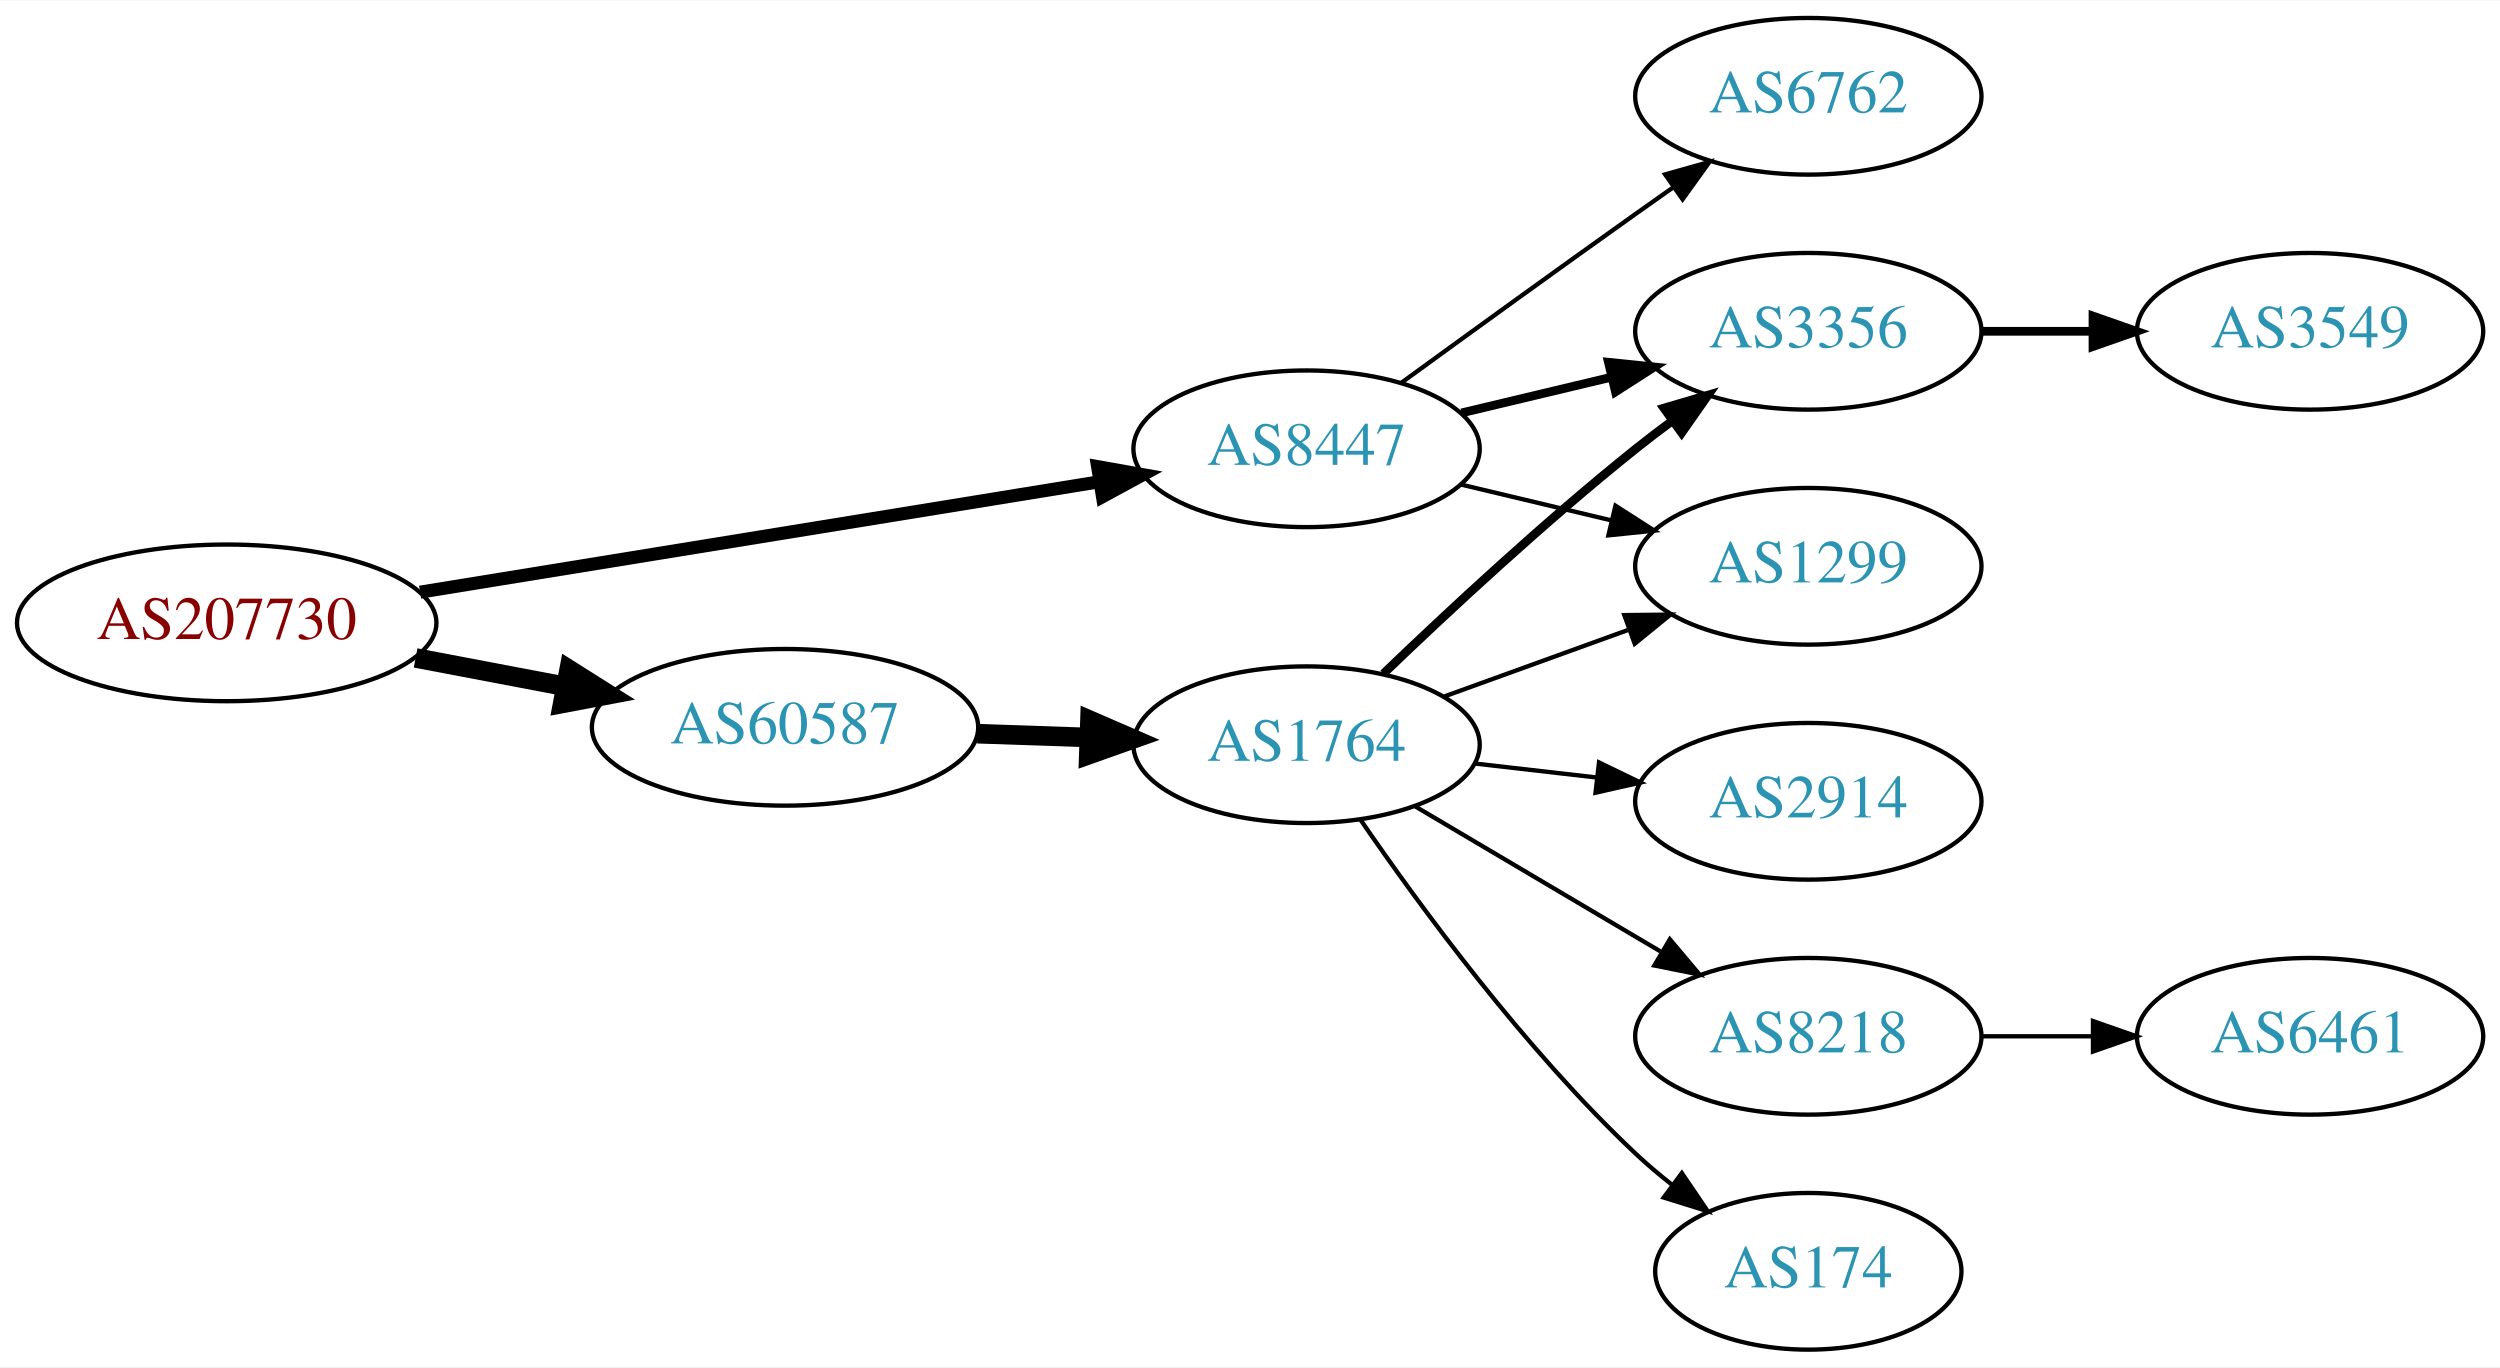
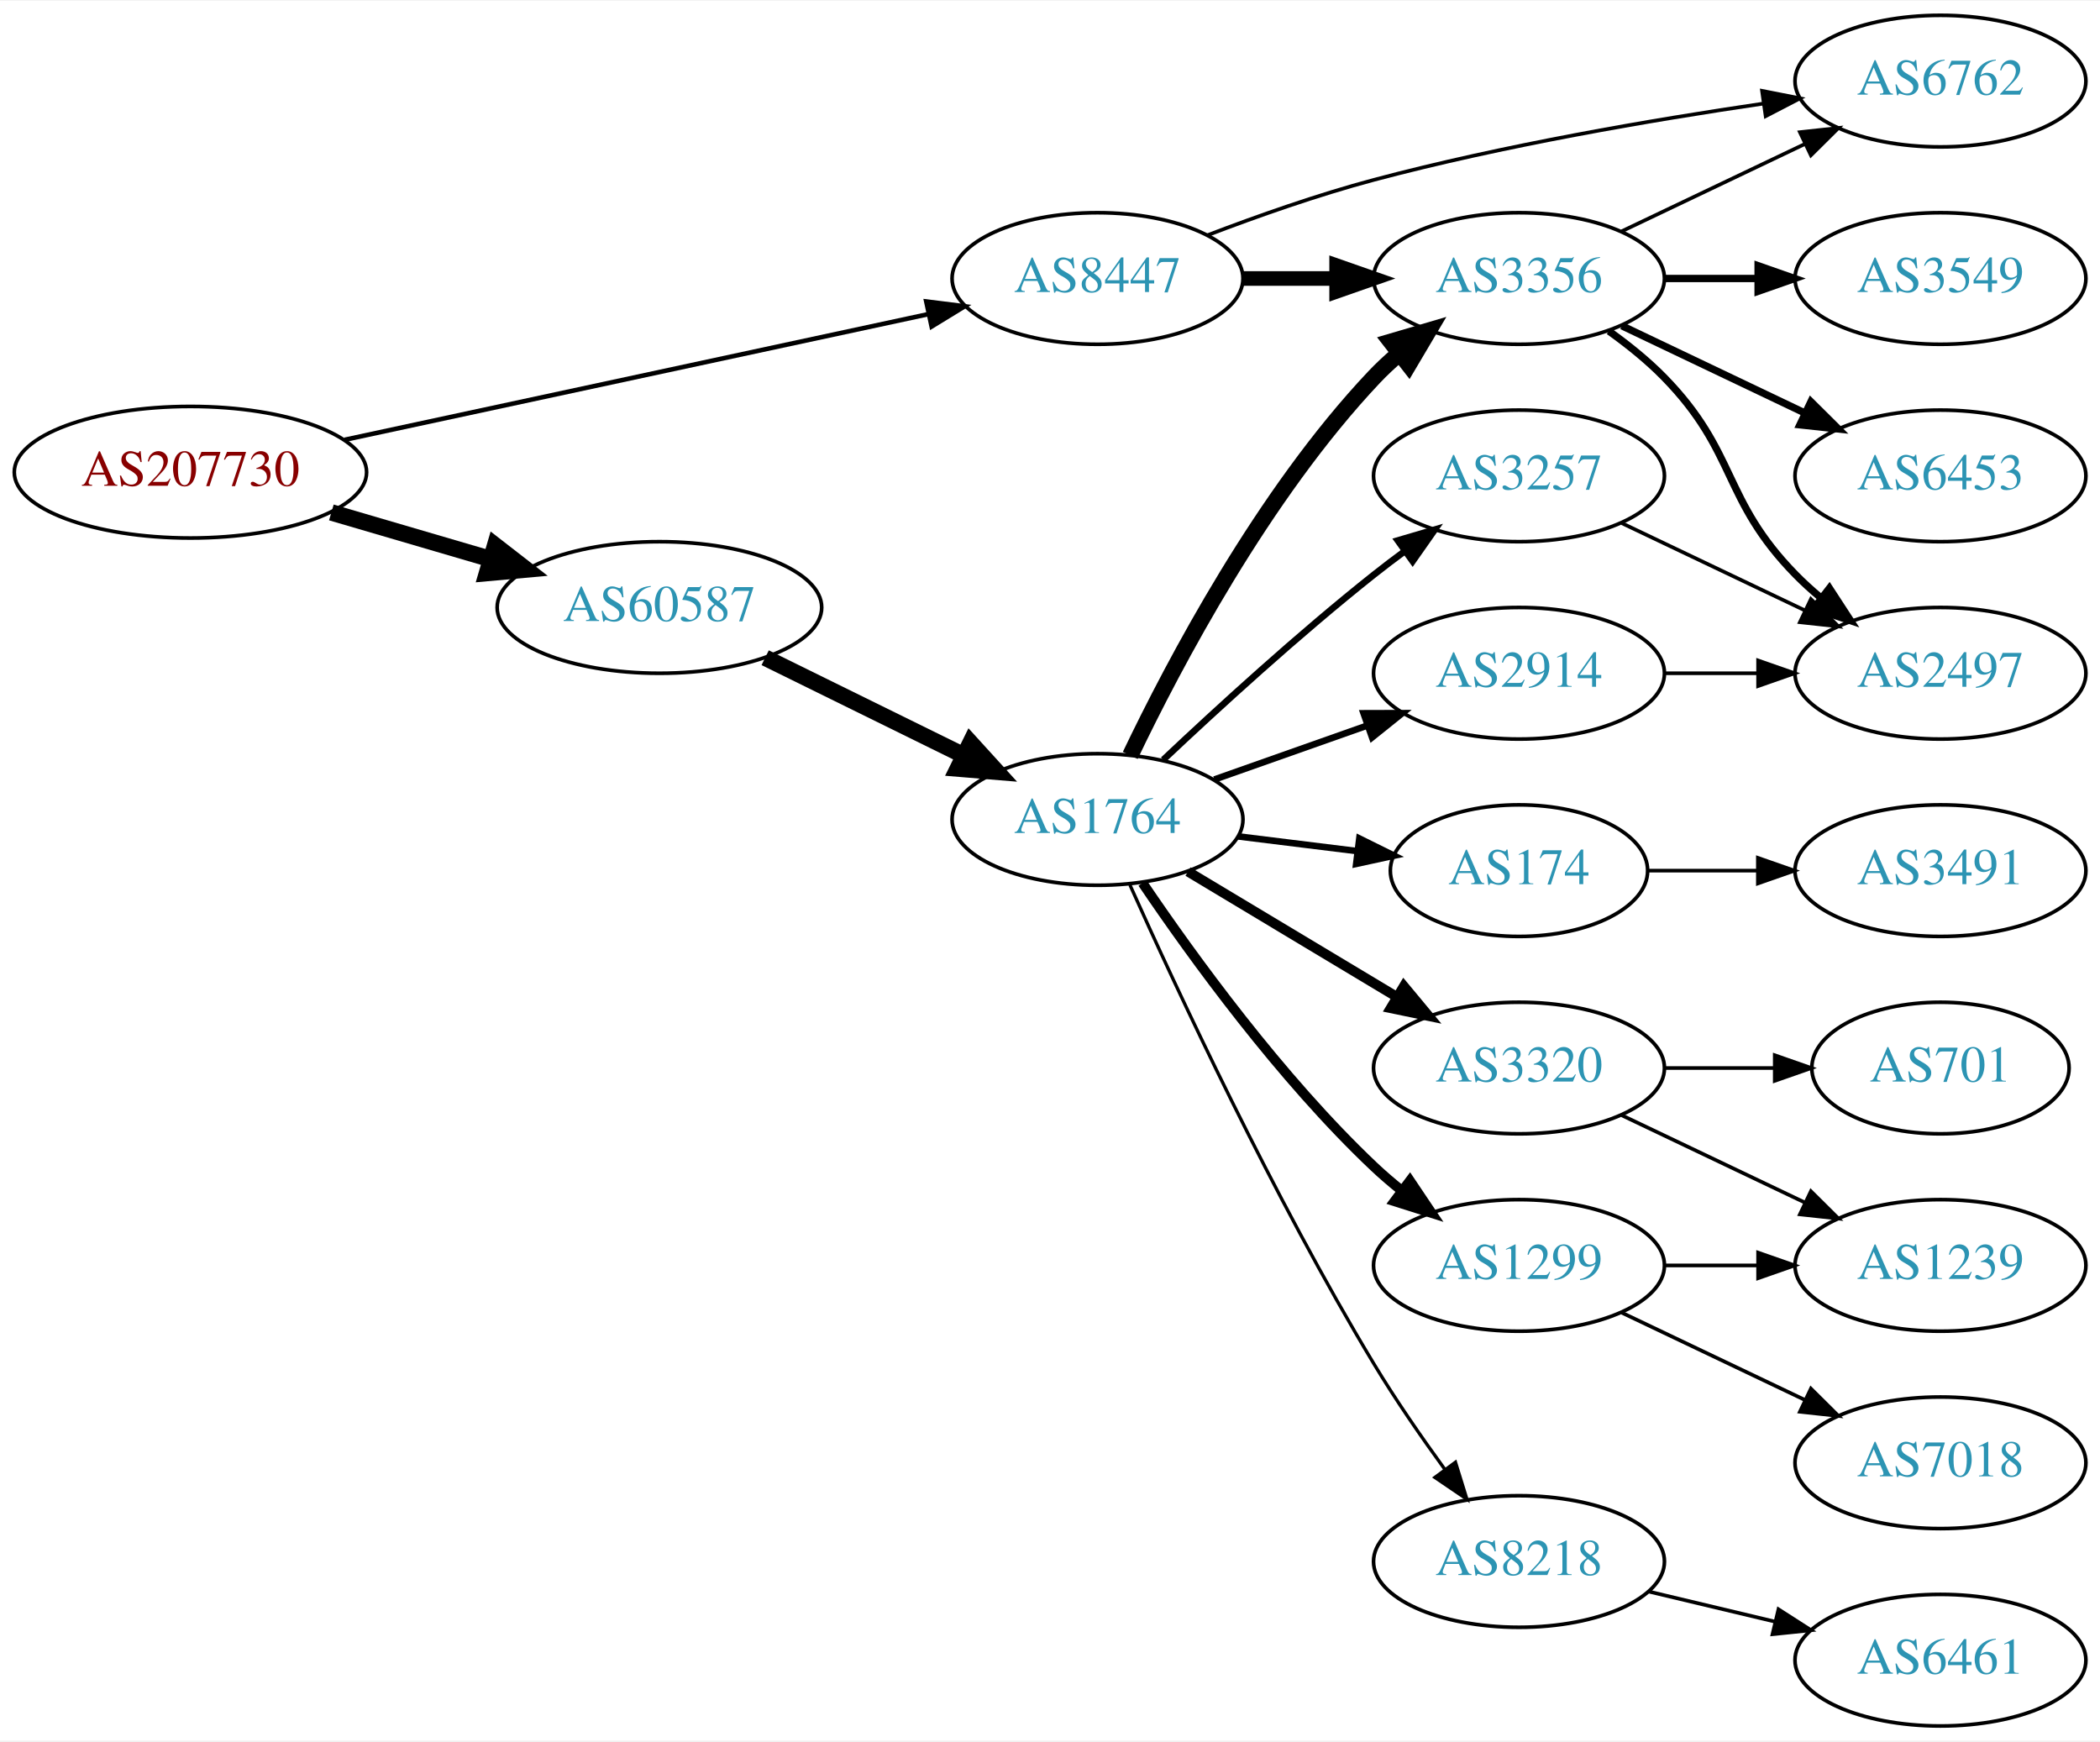
- <svg xmlns="http://www.w3.org/2000/svg" xmlns:xlink="http://www.w3.org/1999/xlink" width="574pt" height="314pt" viewBox="0.00 0.00 574.46 314.00">
-   <g id="graph0" class="graph" transform="scale(1 1) rotate(0) translate(4 310)">
-     <polygon fill="white" stroke="none" points="-4,4 -4,-310 570.463,-310 570.463,4 -4,4" />
+ <svg xmlns="http://www.w3.org/2000/svg" xmlns:xlink="http://www.w3.org/1999/xlink" width="574pt" height="476pt" viewBox="0.00 0.00 574.46 476.00">
+   <g id="graph0" class="graph" transform="scale(1 1) rotate(0) translate(4 472)">
+     <polygon fill="white" stroke="none" points="-4,4 -4,-472 570.463,-472 570.463,4 -4,4" />
    <g id="node1" class="node">
      <g id="a_node1">
        <a xlink:href="/asn/207730" xlink:title="AS207730 ~ Sappi Europe S.A. [AT]">
-           <ellipse fill="#ffffff" stroke="black" cx="48.096" cy="-167" rx="48.192" ry="18" />
-           <text text-anchor="middle" x="48.096" y="-163.3" font-family="Times,serif" font-size="14.00" fill="#880000">AS207730</text>
+           <ellipse fill="#ffffff" stroke="black" cx="48.096" cy="-343" rx="48.192" ry="18" />
+           <text text-anchor="middle" x="48.096" y="-339.3" font-family="Times,serif" font-size="14.00" fill="#880000">AS207730</text>
        </a>
      </g>
    </g>
    <g id="node2" class="node">
      <g id="a_node2">
        <a xlink:href="/asn/8447" xlink:title="AS8447 ~ A1 Telekom Austria AG [AT]">
-           <ellipse fill="#ffffff" stroke="black" cx="296.23" cy="-207" rx="39.794" ry="18" />
-           <text text-anchor="middle" x="296.23" y="-203.3" font-family="Times,serif" font-size="14.00" fill="#2c94b3">AS8447</text>
+           <ellipse fill="#ffffff" stroke="black" cx="296.23" cy="-396" rx="39.794" ry="18" />
+           <text text-anchor="middle" x="296.23" y="-392.3" font-family="Times,serif" font-size="14.00" fill="#2c94b3">AS8447</text>
        </a>
      </g>
    </g>
    <g id="edge1" class="edge">
-       <path fill="none" stroke="black" stroke-width="3" d="M92.533,-174.059C136.321,-181.175 203.679,-192.122 248.579,-199.419" />
-       <polygon fill="black" stroke="black" stroke-width="3" points="248.209,-202.904 258.641,-201.054 249.332,-195.995 248.209,-202.904" />
+       <path fill="none" stroke="black" stroke-width="1.25" d="M90.293,-351.871C134.442,-361.378 204.317,-376.424 249.971,-386.254" />
+       <polygon fill="black" stroke="black" stroke-width="1.25" points="249.38,-389.707 259.892,-388.391 250.853,-382.864 249.38,-389.707" />
    </g>
    <g id="node3" class="node">
      <g id="a_node3">
        <a xlink:href="/asn/60587" xlink:title="AS60587 ~ XINON GmbH [AT]">
-           <ellipse fill="#ffffff" stroke="black" cx="176.388" cy="-143" rx="44.393" ry="18" />
-           <text text-anchor="middle" x="176.388" y="-139.3" font-family="Times,serif" font-size="14.00" fill="#2c94b3">AS60587</text>
+           <ellipse fill="#ffffff" stroke="black" cx="176.388" cy="-306" rx="44.393" ry="18" />
+           <text text-anchor="middle" x="176.388" y="-302.3" font-family="Times,serif" font-size="14.00" fill="#2c94b3">AS60587</text>
        </a>
      </g>
    </g>
    <g id="edge2" class="edge">
-       <path fill="none" stroke="black" stroke-width="4.5" d="M91.5,-158.942C102.585,-156.835 114.629,-154.546 126.041,-152.378" />
-       <polygon fill="black" stroke="black" stroke-width="4.5" points="126.777,-156.246 135.866,-150.51 125.307,-148.509 126.777,-156.246" />
+       <path fill="none" stroke="black" stroke-width="4.5" d="M86.645,-331.999C100.351,-327.984 115.994,-323.401 130.289,-319.213" />
+       <polygon fill="black" stroke="black" stroke-width="4.5" points="131.44,-322.978 139.93,-316.388 129.226,-315.421 131.44,-322.978" />
    </g>
    <g id="node4" class="node">
      <g id="a_node4">
-         <a xlink:href="/asn/6762" xlink:title="AS6762 ~ TELECOM ITALIA SPARKLE S.p.A. [IT]">
-           <ellipse fill="#ffffff" stroke="black" cx="411.523" cy="-288" rx="39.794" ry="18" />
-           <text text-anchor="middle" x="411.523" y="-284.3" font-family="Times,serif" font-size="14.00" fill="#2c94b3">AS6762</text>
+         <a xlink:href="/asn/3356" xlink:title="AS3356 ~ Level 3 Parent, LLC [US]">
+           <ellipse fill="#ffffff" stroke="black" cx="411.523" cy="-396" rx="39.794" ry="18" />
+           <text text-anchor="middle" x="411.523" y="-392.3" font-family="Times,serif" font-size="14.00" fill="#2c94b3">AS3356</text>
        </a>
      </g>
    </g>
    <g id="edge3" class="edge">
-       <path fill="none" stroke="black" d="M318.078,-222.222C333.012,-233.091 353.626,-248.025 371.877,-261 374.697,-263.005 377.64,-265.085 380.588,-267.159" />
-       <polygon fill="black" stroke="black" points="378.616,-270.05 388.813,-272.926 382.634,-264.319 378.616,-270.05" />
+       <path fill="none" stroke="black" stroke-width="4" d="M335.902,-396C344.105,-396 352.869,-396 361.401,-396" />
+       <polygon fill="black" stroke="black" stroke-width="4" points="361.641,-399.5 371.641,-396 361.641,-392.5 361.641,-399.5" />
    </g>
    <g id="node5" class="node">
      <g id="a_node5">
-         <a xlink:href="/asn/3356" xlink:title="AS3356 ~ Level 3 Parent, LLC [US]">
-           <ellipse fill="#ffffff" stroke="black" cx="411.523" cy="-234" rx="39.794" ry="18" />
-           <text text-anchor="middle" x="411.523" y="-230.3" font-family="Times,serif" font-size="14.00" fill="#2c94b3">AS3356</text>
+         <a xlink:href="/asn/6762" xlink:title="AS6762 ~ TELECOM ITALIA SPARKLE S.p.A. [IT]">
+           <ellipse fill="#ffffff" stroke="black" cx="526.816" cy="-450" rx="39.794" ry="18" />
+           <text text-anchor="middle" x="526.816" y="-446.3" font-family="Times,serif" font-size="14.00" fill="#2c94b3">AS6762</text>
        </a>
      </g>
    </g>
    <g id="edge4" class="edge">
-       <path fill="none" stroke="black" stroke-width="2" d="M331.837,-215.248C342.709,-217.838 354.863,-220.735 366.305,-223.462" />
-       <polygon fill="black" stroke="black" stroke-width="2" points="365.589,-226.889 376.128,-225.803 367.212,-220.08 365.589,-226.889" />
+       <path fill="none" stroke="black" d="M326.283,-407.837C339.944,-413.058 356.562,-418.92 371.877,-423 407.093,-432.381 447.732,-439.351 478.409,-443.857" />
+       <polygon fill="black" stroke="black" points="478.013,-447.336 488.408,-445.291 479.006,-440.407 478.013,-447.336" />
+     </g>
+     <g id="node9" class="node">
+       <g id="a_node9">
+         <a xlink:href="/asn/1764" xlink:title="AS1764 ~ NEXTLAYER-AS [AT]">
+           <ellipse fill="#ffffff" stroke="black" cx="296.23" cy="-248" rx="39.794" ry="18" />
+           <text text-anchor="middle" x="296.23" y="-244.3" font-family="Times,serif" font-size="14.00" fill="#2c94b3">AS1764</text>
+         </a>
+       </g>
+     </g>
+     <g id="edge9" class="edge">
+       <path fill="none" stroke="black" stroke-width="4.5" d="M205.315,-292.255C221.509,-284.284 242.07,-274.164 259.442,-265.614" />
+       <polygon fill="black" stroke="black" stroke-width="4.5" points="261.484,-268.998 268.717,-261.049 258.006,-261.932 261.484,-268.998" />
+     </g>
+     <g id="edge8" class="edge">
+       <path fill="none" stroke="black" d="M439.66,-408.934C454.654,-416.081 473.475,-425.052 489.698,-432.785" />
+       <polygon fill="black" stroke="black" points="488.368,-436.028 498.901,-437.171 491.38,-429.709 488.368,-436.028" />
    </g>
    <g id="node6" class="node">
      <g id="a_node6">
-         <a xlink:href="/asn/1299" xlink:title="AS1299 ~ Telia Carrier [EU]">
-           <ellipse fill="#ffffff" stroke="black" cx="411.523" cy="-180" rx="39.794" ry="18" />
-           <text text-anchor="middle" x="411.523" y="-176.3" font-family="Times,serif" font-size="14.00" fill="#2c94b3">AS1299</text>
+         <a xlink:href="/asn/3549" xlink:title="AS3549 ~ Level 3 Parent, LLC [US]">
+           <ellipse fill="#ffffff" stroke="black" cx="526.816" cy="-396" rx="39.794" ry="18" />
+           <text text-anchor="middle" x="526.816" y="-392.3" font-family="Times,serif" font-size="14.00" fill="#2c94b3">AS3549</text>
        </a>
      </g>
    </g>
    <g id="edge5" class="edge">
-       <path fill="none" stroke="black" d="M331.837,-198.752C342.709,-196.162 354.863,-193.265 366.305,-190.538" />
-       <polygon fill="black" stroke="black" points="367.212,-193.92 376.128,-188.197 365.589,-187.111 367.212,-193.92" />
+       <path fill="none" stroke="black" stroke-width="2" d="M451.195,-396C459.398,-396 468.162,-396 476.694,-396" />
+       <polygon fill="black" stroke="black" stroke-width="2" points="476.934,-399.5 486.934,-396 476.933,-392.5 476.934,-399.5" />
+     </g>
+     <g id="node7" class="node">
+       <g id="a_node7">
+         <a xlink:href="/asn/6453" xlink:title="AS6453 ~ TATA COMMUNICATIONS (AMERICA) INC [US]">
+           <ellipse fill="#ffffff" stroke="black" cx="526.816" cy="-342" rx="39.794" ry="18" />
+           <text text-anchor="middle" x="526.816" y="-338.3" font-family="Times,serif" font-size="14.00" fill="#2c94b3">AS6453</text>
+         </a>
+       </g>
+     </g>
+     <g id="edge6" class="edge">
+       <path fill="none" stroke="black" stroke-width="2" d="M439.66,-383.066C454.654,-375.919 473.475,-366.948 489.698,-359.215" />
+       <polygon fill="black" stroke="black" stroke-width="2" points="491.38,-362.291 498.901,-354.829 488.368,-355.972 491.38,-362.291" />
    </g>
    <g id="node8" class="node">
      <g id="a_node8">
-         <a xlink:href="/asn/1764" xlink:title="AS1764 ~ NEXTLAYER-AS [AT]">
-           <ellipse fill="#ffffff" stroke="black" cx="296.23" cy="-139" rx="39.794" ry="18" />
-           <text text-anchor="middle" x="296.23" y="-135.3" font-family="Times,serif" font-size="14.00" fill="#2c94b3">AS1764</text>
+         <a xlink:href="/asn/2497" xlink:title="AS2497 ~ Internet Initiative Japan Inc. [JP]">
+           <ellipse fill="#ffffff" stroke="black" cx="526.816" cy="-288" rx="39.794" ry="18" />
+           <text text-anchor="middle" x="526.816" y="-284.3" font-family="Times,serif" font-size="14.00" fill="#2c94b3">AS2497</text>
        </a>
      </g>
    </g>
    <g id="edge7" class="edge">
-       <path fill="none" stroke="black" stroke-width="4.5" d="M220.599,-141.533C228.911,-141.251 237.674,-140.954 246.156,-140.666" />
-       <polygon fill="black" stroke="black" stroke-width="4.5" points="246.454,-144.595 256.315,-140.321 246.187,-136.725 246.454,-144.595" />
-     </g>
-     <g id="node7" class="node">
-       <g id="a_node7">
-         <a xlink:href="/asn/3549" xlink:title="AS3549 ~ Level 3 Parent, LLC [US]">
-           <ellipse fill="#ffffff" stroke="black" cx="526.816" cy="-234" rx="39.794" ry="18" />
-           <text text-anchor="middle" x="526.816" y="-230.3" font-family="Times,serif" font-size="14.00" fill="#2c94b3">AS3549</text>
-         </a>
-       </g>
-     </g>
-     <g id="edge6" class="edge">
-       <path fill="none" stroke="black" stroke-width="2" d="M451.195,-234C459.398,-234 468.162,-234 476.694,-234" />
-       <polygon fill="black" stroke="black" stroke-width="2" points="476.934,-237.5 486.934,-234 476.933,-230.5 476.934,-237.5" />
-     </g>
-     <g id="edge10" class="edge">
-       <path fill="none" stroke="black" stroke-width="2" d="M313.874,-155.312C328.649,-169.51 351.062,-190.363 371.877,-207 374.58,-209.161 377.444,-211.344 380.343,-213.484" />
-       <polygon fill="black" stroke="black" stroke-width="2" points="378.334,-216.35 388.498,-219.344 382.419,-210.666 378.334,-216.35" />
-     </g>
-     <g id="edge11" class="edge">
-       <path fill="none" stroke="black" d="M327.889,-150.095C340.861,-154.79 356.155,-160.324 370.035,-165.348" />
-       <polygon fill="black" stroke="black" points="369.246,-168.784 379.84,-168.896 371.628,-162.202 369.246,-168.784" />
-     </g>
-     <g id="node9" class="node">
-       <g id="a_node9">
-         <a xlink:href="/asn/2914" xlink:title="AS2914 ~ NTT America, Inc. [US]">
-           <ellipse fill="#ffffff" stroke="black" cx="411.523" cy="-126" rx="39.794" ry="18" />
-           <text text-anchor="middle" x="411.523" y="-122.3" font-family="Times,serif" font-size="14.00" fill="#2c94b3">AS2914</text>
-         </a>
-       </g>
-     </g>
-     <g id="edge8" class="edge">
-       <path fill="none" stroke="black" d="M334.955,-134.671C343.937,-133.641 353.635,-132.528 362.993,-131.454" />
-       <polygon fill="black" stroke="black" points="363.427,-134.927 372.963,-130.31 362.629,-127.973 363.427,-134.927" />
+       <path fill="none" stroke="black" stroke-width="2" d="M436.117,-381.611C441.373,-377.852 446.705,-373.563 451.17,-369 471.342,-348.383 466.997,-335.617 487.17,-315 489.262,-312.861 491.546,-310.782 493.922,-308.79" />
+       <polygon fill="black" stroke="black" stroke-width="2" points="496.441,-311.268 502.222,-302.389 492.166,-305.725 496.441,-311.268" />
+     </g>
+     <g id="edge14" class="edge">
+       <path fill="none" stroke="black" stroke-width="4.5" d="M305.193,-265.538C317.131,-290.52 341.539,-336.88 371.877,-369 373.931,-371.176 376.188,-373.28 378.546,-375.29" />
+       <polygon fill="black" stroke="black" stroke-width="4.5" points="376.501,-378.689 386.811,-381.724 381.338,-372.474 376.501,-378.689" />
    </g>
    <g id="node10" class="node">
      <g id="a_node10">
-         <a xlink:href="/asn/8218" xlink:title="AS8218 ~ legacy Neotelecoms [FR]">
-           <ellipse fill="#ffffff" stroke="black" cx="411.523" cy="-72" rx="39.794" ry="18" />
-           <text text-anchor="middle" x="411.523" y="-68.3" font-family="Times,serif" font-size="14.00" fill="#2c94b3">AS8218</text>
-         </a>
-       </g>
-     </g>
-     <g id="edge9" class="edge">
-       <path fill="none" stroke="black" d="M321.257,-124.791C337.629,-115.109 359.516,-102.165 377.52,-91.518" />
-       <polygon fill="black" stroke="black" points="379.705,-94.291 386.531,-86.189 376.142,-88.266 379.705,-94.291" />
+         <a xlink:href="/asn/174" xlink:title="AS174 ~ Cogent Communications [US]">
+           <ellipse fill="#ffffff" stroke="black" cx="411.523" cy="-234" rx="35.194" ry="18" />
+           <text text-anchor="middle" x="411.523" y="-230.3" font-family="Times,serif" font-size="14.00" fill="#2c94b3">AS174</text>
+         </a>
+       </g>
+     </g>
+     <g id="edge10" class="edge">
+       <path fill="none" stroke="black" stroke-width="1.8" d="M334.64,-243.377C345.093,-242.085 356.537,-240.671 367.295,-239.342" />
+       <polygon fill="black" stroke="black" stroke-width="1.8" points="367.851,-242.8 377.346,-238.1 366.992,-235.853 367.851,-242.8" />
    </g>
    <g id="node11" class="node">
      <g id="a_node11">
-         <a xlink:href="/asn/174" xlink:title="AS174 ~ Cogent Communications [US]">
-           <ellipse fill="#ffffff" stroke="black" cx="411.523" cy="-18" rx="35.194" ry="18" />
-           <text text-anchor="middle" x="411.523" y="-14.3" font-family="Times,serif" font-size="14.00" fill="#2c94b3">AS174</text>
-         </a>
-       </g>
-     </g>
-     <g id="edge12" class="edge">
-       <path fill="none" stroke="black" d="M308.587,-121.817C322.196,-101.972 346.374,-68.985 371.877,-45 374.459,-42.571 377.274,-40.192 380.168,-37.914" />
-       <polygon fill="black" stroke="black" points="382.459,-40.573 388.411,-31.808 378.292,-34.948 382.459,-40.573" />
+         <a xlink:href="/asn/3320" xlink:title="AS3320 ~ DTAG [DE]">
+           <ellipse fill="#ffffff" stroke="black" cx="411.523" cy="-180" rx="39.794" ry="18" />
+           <text text-anchor="middle" x="411.523" y="-176.3" font-family="Times,serif" font-size="14.00" fill="#2c94b3">AS3320</text>
+         </a>
+       </g>
+     </g>
+     <g id="edge11" class="edge">
+       <path fill="none" stroke="black" stroke-width="2.7" d="M320.98,-233.745C337.597,-223.771 359.993,-210.329 378.229,-199.383" />
+       <polygon fill="black" stroke="black" stroke-width="2.7" points="380.032,-202.384 386.804,-194.236 376.429,-196.382 380.032,-202.384" />
    </g>
    <g id="node12" class="node">
      <g id="a_node12">
+         <a xlink:href="/asn/1299" xlink:title="AS1299 ~ Telia Carrier [EU]">
+           <ellipse fill="#ffffff" stroke="black" cx="411.523" cy="-126" rx="39.794" ry="18" />
+           <text text-anchor="middle" x="411.523" y="-122.3" font-family="Times,serif" font-size="14.00" fill="#2c94b3">AS1299</text>
+         </a>
+       </g>
+     </g>
+     <g id="edge12" class="edge">
+       <path fill="none" stroke="black" stroke-width="2.7" d="M308.55,-230.622C322.124,-210.556 346.269,-177.208 371.877,-153 374.256,-150.751 376.835,-148.546 379.493,-146.425" />
+       <polygon fill="black" stroke="black" stroke-width="2.7" points="381.684,-149.157 387.587,-140.36 377.486,-143.556 381.684,-149.157" />
+     </g>
+     <g id="node13" class="node">
+       <g id="a_node13">
+         <a xlink:href="/asn/3257" xlink:title="AS3257 ~ GTT [DE]">
+           <ellipse fill="#ffffff" stroke="black" cx="411.523" cy="-342" rx="39.794" ry="18" />
+           <text text-anchor="middle" x="411.523" y="-338.3" font-family="Times,serif" font-size="14.00" fill="#2c94b3">AS3257</text>
+         </a>
+       </g>
+     </g>
+     <g id="edge13" class="edge">
+       <path fill="none" stroke="black" stroke-width="1.8" d="M314.205,-264.32C329.007,-278.284 351.276,-298.658 371.877,-315 374.588,-317.151 377.457,-319.328 380.36,-321.463" />
+       <polygon fill="black" stroke="black" stroke-width="1.8" points="378.353,-324.331 388.519,-327.317 382.434,-318.644 378.353,-324.331" />
+     </g>
+     <g id="node14" class="node">
+       <g id="a_node14">
+         <a xlink:href="/asn/2914" xlink:title="AS2914 ~ NTT America, Inc. [US]">
+           <ellipse fill="#ffffff" stroke="black" cx="411.523" cy="-288" rx="39.794" ry="18" />
+           <text text-anchor="middle" x="411.523" y="-284.3" font-family="Times,serif" font-size="14.00" fill="#2c94b3">AS2914</text>
+         </a>
+       </g>
+     </g>
+     <g id="edge15" class="edge">
+       <path fill="none" stroke="black" stroke-width="1.8" d="M328.188,-258.93C341.051,-263.472 356.157,-268.805 369.894,-273.655" />
+       <polygon fill="black" stroke="black" stroke-width="1.8" points="369.008,-277.054 379.603,-277.083 371.338,-270.453 369.008,-277.054" />
+     </g>
+     <g id="node15" class="node">
+       <g id="a_node15">
+         <a xlink:href="/asn/8218" xlink:title="AS8218 ~ legacy Neotelecoms [FR]">
+           <ellipse fill="#ffffff" stroke="black" cx="411.523" cy="-45" rx="39.794" ry="18" />
+           <text text-anchor="middle" x="411.523" y="-41.3" font-family="Times,serif" font-size="14.00" fill="#2c94b3">AS8218</text>
+         </a>
+       </g>
+     </g>
+     <g id="edge16" class="edge">
+       <path fill="none" stroke="black" stroke-width="0.9" d="M305.097,-230.089C317.846,-201.615 344.378,-144.584 371.877,-99 377.743,-89.275 384.818,-79.038 391.302,-70.123" />
+       <polygon fill="black" stroke="black" stroke-width="0.9" points="394.147,-72.162 397.279,-62.041 388.519,-68 394.147,-72.162" />
+     </g>
+     <g id="node18" class="node">
+       <g id="a_node18">
+         <a xlink:href="/asn/3491" xlink:title="AS3491 ~ PCCW Global, Inc. [US]">
+           <ellipse fill="#ffffff" stroke="black" cx="526.816" cy="-234" rx="39.794" ry="18" />
+           <text text-anchor="middle" x="526.816" y="-230.3" font-family="Times,serif" font-size="14.00" fill="#2c94b3">AS3491</text>
+         </a>
+       </g>
+     </g>
+     <g id="edge19" class="edge">
+       <path fill="none" stroke="black" d="M446.822,-234C456.199,-234 466.55,-234 476.584,-234" />
+       <polygon fill="black" stroke="black" points="476.873,-237.5 486.873,-234 476.873,-230.5 476.873,-237.5" />
+     </g>
+     <g id="node16" class="node">
+       <g id="a_node16">
+         <a xlink:href="/asn/701" xlink:title="AS701 ~ UUNET [US]">
+           <ellipse fill="#ffffff" stroke="black" cx="526.816" cy="-180" rx="35.194" ry="18" />
+           <text text-anchor="middle" x="526.816" y="-176.3" font-family="Times,serif" font-size="14.00" fill="#2c94b3">AS701</text>
+         </a>
+       </g>
+     </g>
+     <g id="edge17" class="edge">
+       <path fill="none" stroke="black" d="M451.195,-180C460.901,-180 471.391,-180 481.354,-180" />
+       <polygon fill="black" stroke="black" points="481.491,-183.5 491.491,-180 481.49,-176.5 481.491,-183.5" />
+     </g>
+     <g id="node17" class="node">
+       <g id="a_node17">
+         <a xlink:href="/asn/1239" xlink:title="AS1239 ~ Sprint [US]">
+           <ellipse fill="#ffffff" stroke="black" cx="526.816" cy="-126" rx="39.794" ry="18" />
+           <text text-anchor="middle" x="526.816" y="-122.3" font-family="Times,serif" font-size="14.00" fill="#2c94b3">AS1239</text>
+         </a>
+       </g>
+     </g>
+     <g id="edge18" class="edge">
+       <path fill="none" stroke="black" d="M439.66,-167.066C454.654,-159.919 473.475,-150.948 489.698,-143.215" />
+       <polygon fill="black" stroke="black" points="491.38,-146.291 498.901,-138.829 488.368,-139.972 491.38,-146.291" />
+     </g>
+     <g id="edge24" class="edge">
+       <path fill="none" stroke="black" d="M451.195,-126C459.398,-126 468.162,-126 476.694,-126" />
+       <polygon fill="black" stroke="black" points="476.934,-129.5 486.934,-126 476.933,-122.5 476.934,-129.5" />
+     </g>
+     <g id="node20" class="node">
+       <g id="a_node20">
+         <a xlink:href="/asn/7018" xlink:title="AS7018 ~ AT&amp;T Services, Inc. [US]">
+           <ellipse fill="#ffffff" stroke="black" cx="526.816" cy="-72" rx="39.794" ry="18" />
+           <text text-anchor="middle" x="526.816" y="-68.3" font-family="Times,serif" font-size="14.00" fill="#2c94b3">AS7018</text>
+         </a>
+       </g>
+     </g>
+     <g id="edge23" class="edge">
+       <path fill="none" stroke="black" d="M439.66,-113.066C454.654,-105.919 473.475,-96.948 489.698,-89.215" />
+       <polygon fill="black" stroke="black" points="491.38,-92.291 498.901,-84.829 488.368,-85.972 491.38,-92.291" />
+     </g>
+     <g id="edge22" class="edge">
+       <path fill="none" stroke="black" d="M439.66,-329.066C454.654,-321.919 473.475,-312.948 489.698,-305.215" />
+       <polygon fill="black" stroke="black" points="491.38,-308.291 498.901,-300.829 488.368,-301.972 491.38,-308.291" />
+     </g>
+     <g id="edge20" class="edge">
+       <path fill="none" stroke="black" d="M451.195,-288C459.398,-288 468.162,-288 476.694,-288" />
+       <polygon fill="black" stroke="black" points="476.934,-291.5 486.934,-288 476.933,-284.5 476.934,-291.5" />
+     </g>
+     <g id="node19" class="node">
+       <g id="a_node19">
        <a xlink:href="/asn/6461" xlink:title="AS6461 ~ Zayo Bandwidth [US]">
-           <ellipse fill="#ffffff" stroke="black" cx="526.816" cy="-72" rx="39.794" ry="18" />
-           <text text-anchor="middle" x="526.816" y="-68.3" font-family="Times,serif" font-size="14.00" fill="#2c94b3">AS6461</text>
-         </a>
-       </g>
-     </g>
-     <g id="edge13" class="edge">
-       <path fill="none" stroke="black" d="M451.195,-72C459.398,-72 468.162,-72 476.694,-72" />
-       <polygon fill="black" stroke="black" points="476.934,-75.5 486.934,-72 476.933,-68.5 476.934,-75.5" />
+           <ellipse fill="#ffffff" stroke="black" cx="526.816" cy="-18" rx="39.794" ry="18" />
+           <text text-anchor="middle" x="526.816" y="-14.3" font-family="Times,serif" font-size="14.00" fill="#2c94b3">AS6461</text>
+         </a>
+       </g>
+     </g>
+     <g id="edge21" class="edge">
+       <path fill="none" stroke="black" d="M447.13,-36.752C458.002,-34.162 470.156,-31.265 481.598,-28.538" />
+       <polygon fill="black" stroke="black" points="482.505,-31.92 491.421,-26.197 480.882,-25.111 482.505,-31.92" />
    </g>
  </g>
</svg>
